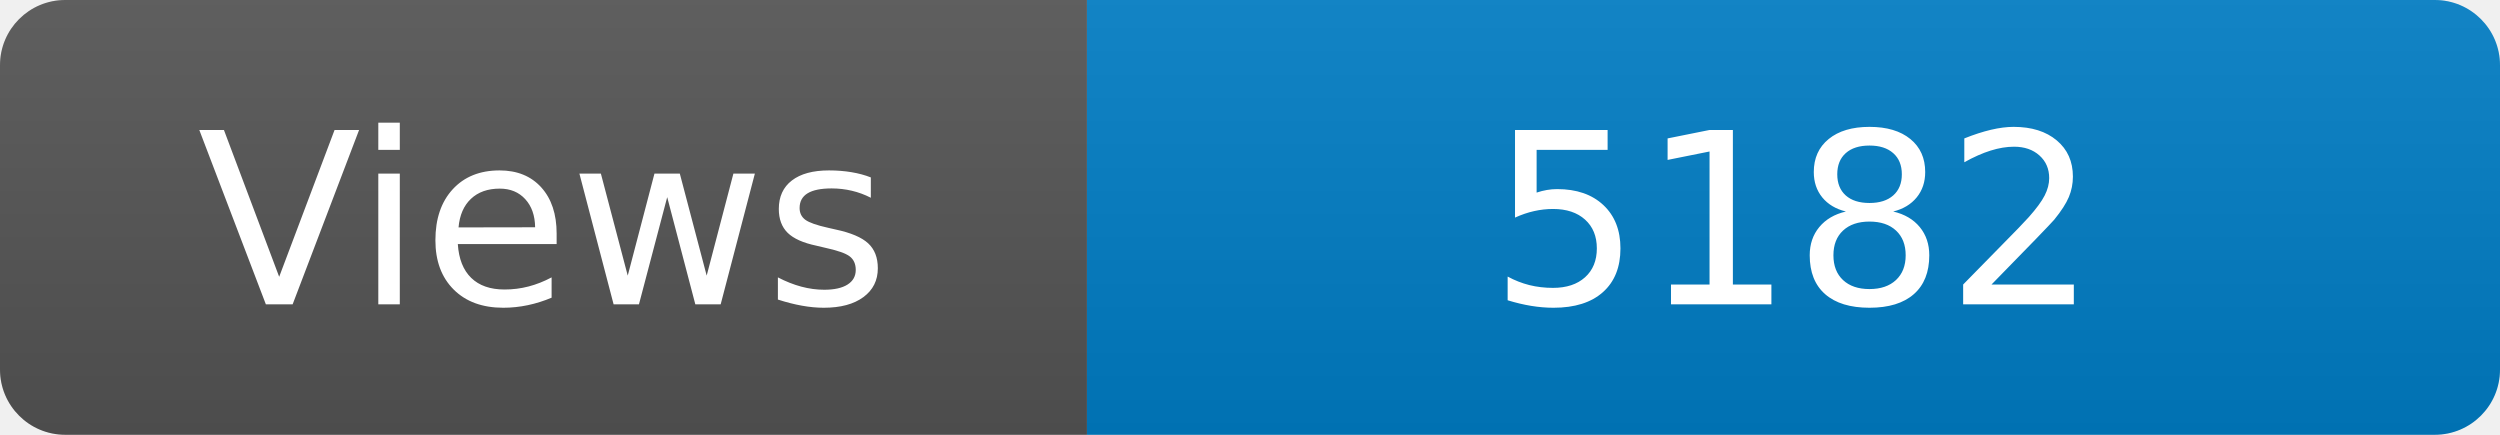
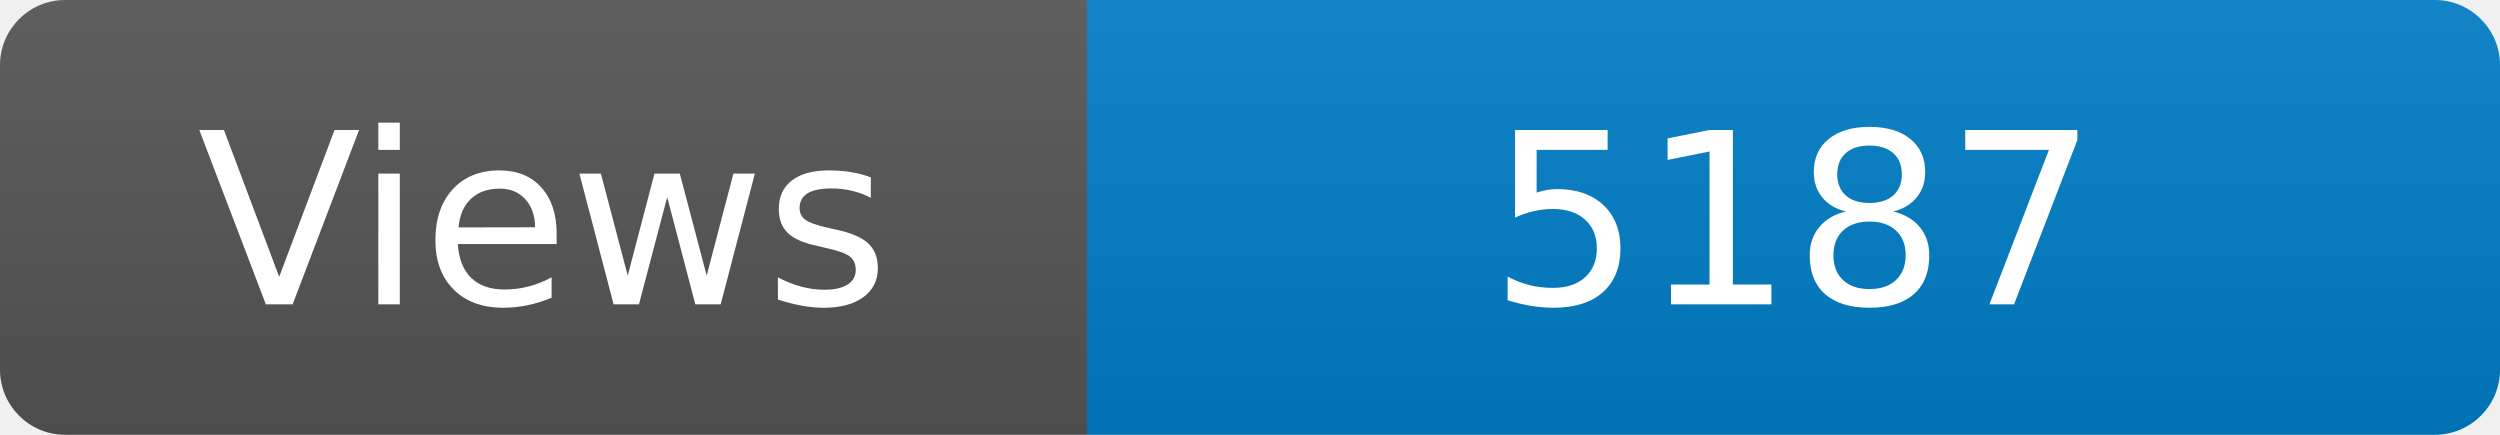
<svg xmlns="http://www.w3.org/2000/svg" width="115" height="20" role="img" aria-label="Maintained?: yes">
  <linearGradient id="s" x2="0" y2="100%">
    <stop offset="0" stop-color="#bbb" stop-opacity=".1" />
    <stop offset="1" stop-opacity=".1" />
  </linearGradient>
  <clipPath id="r">
    <rect width="115" height="20" rx="3" fill="#fff" />
  </clipPath>
  <g clip-path="url(#r)">
    <rect width="50" height="20" fill="#555" />
    <rect x="50" width="160" height="20" fill="#007ec6" />
    <rect width="115" height="20" fill="url(#s)" />
  </g>
  <g fill="#fff" text-anchor="middle" font-family="Verdana,Geneva,DejaVu Sans,sans-serif" font-size="110">
    <text x="250" y="140" transform="scale(.1)" fill="#fff">Views</text>
-     <text x="825" y="140" transform="scale(.1)" fill="#fff">5182</text>
+     <text x="825" y="140" transform="scale(.1)" fill="#fff">5187</text>
  </g>
</svg>
